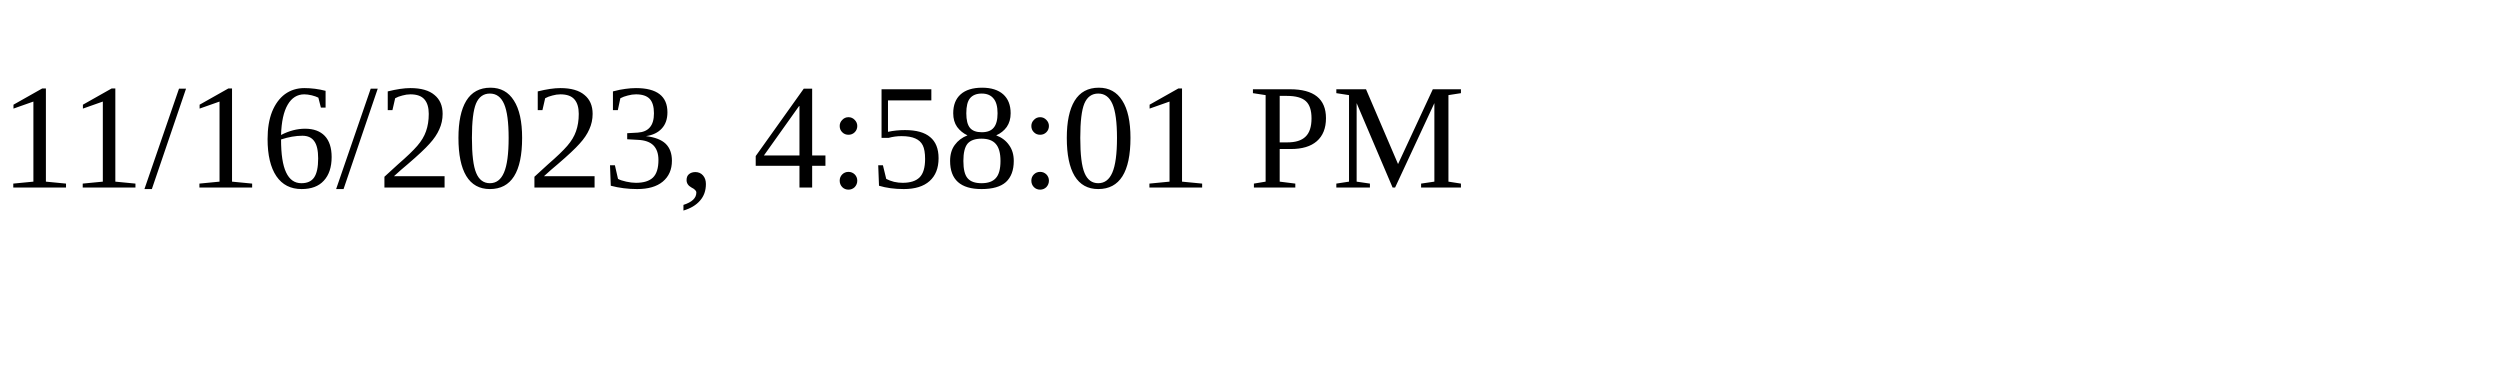
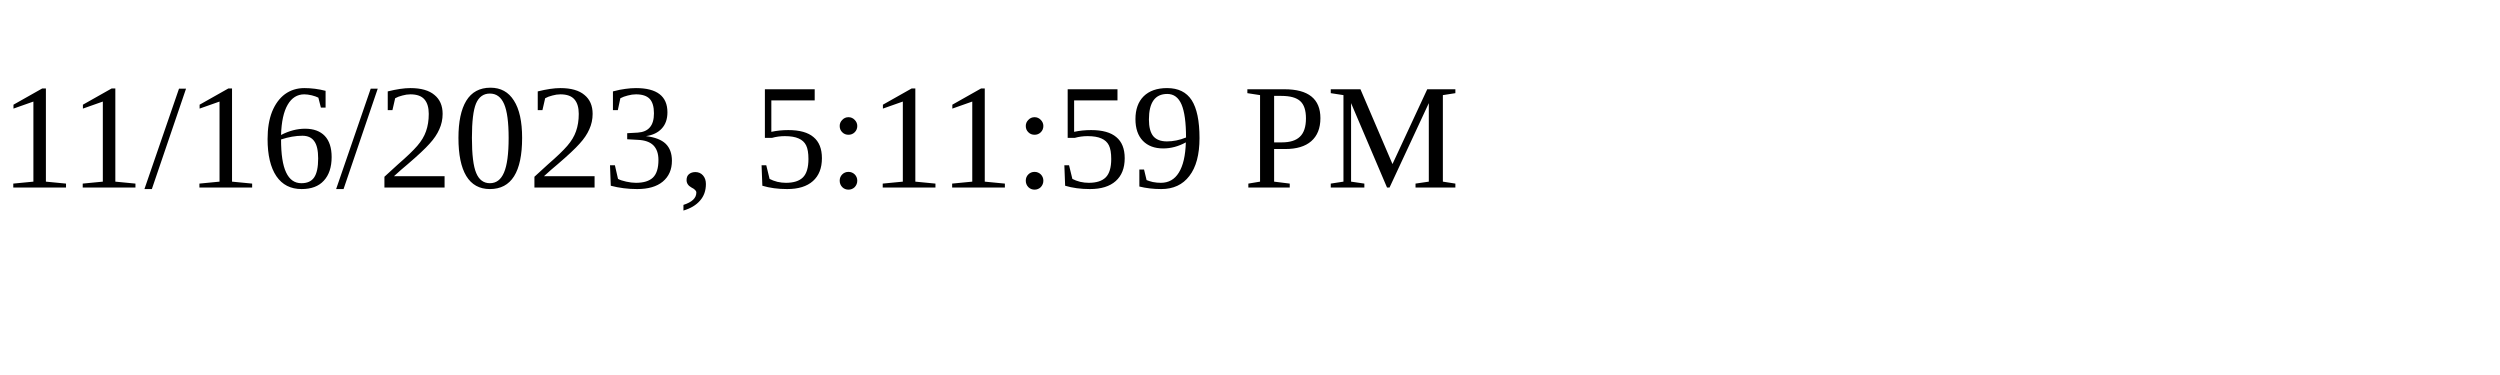
<svg xmlns="http://www.w3.org/2000/svg" height="30" width="200">
-   <text x="0" y="15">11/16/2023, 4:58:01 PM</text>
+   <text x="0" y="15">11/16/2023, 5:11:59 PM</text>
</svg>
